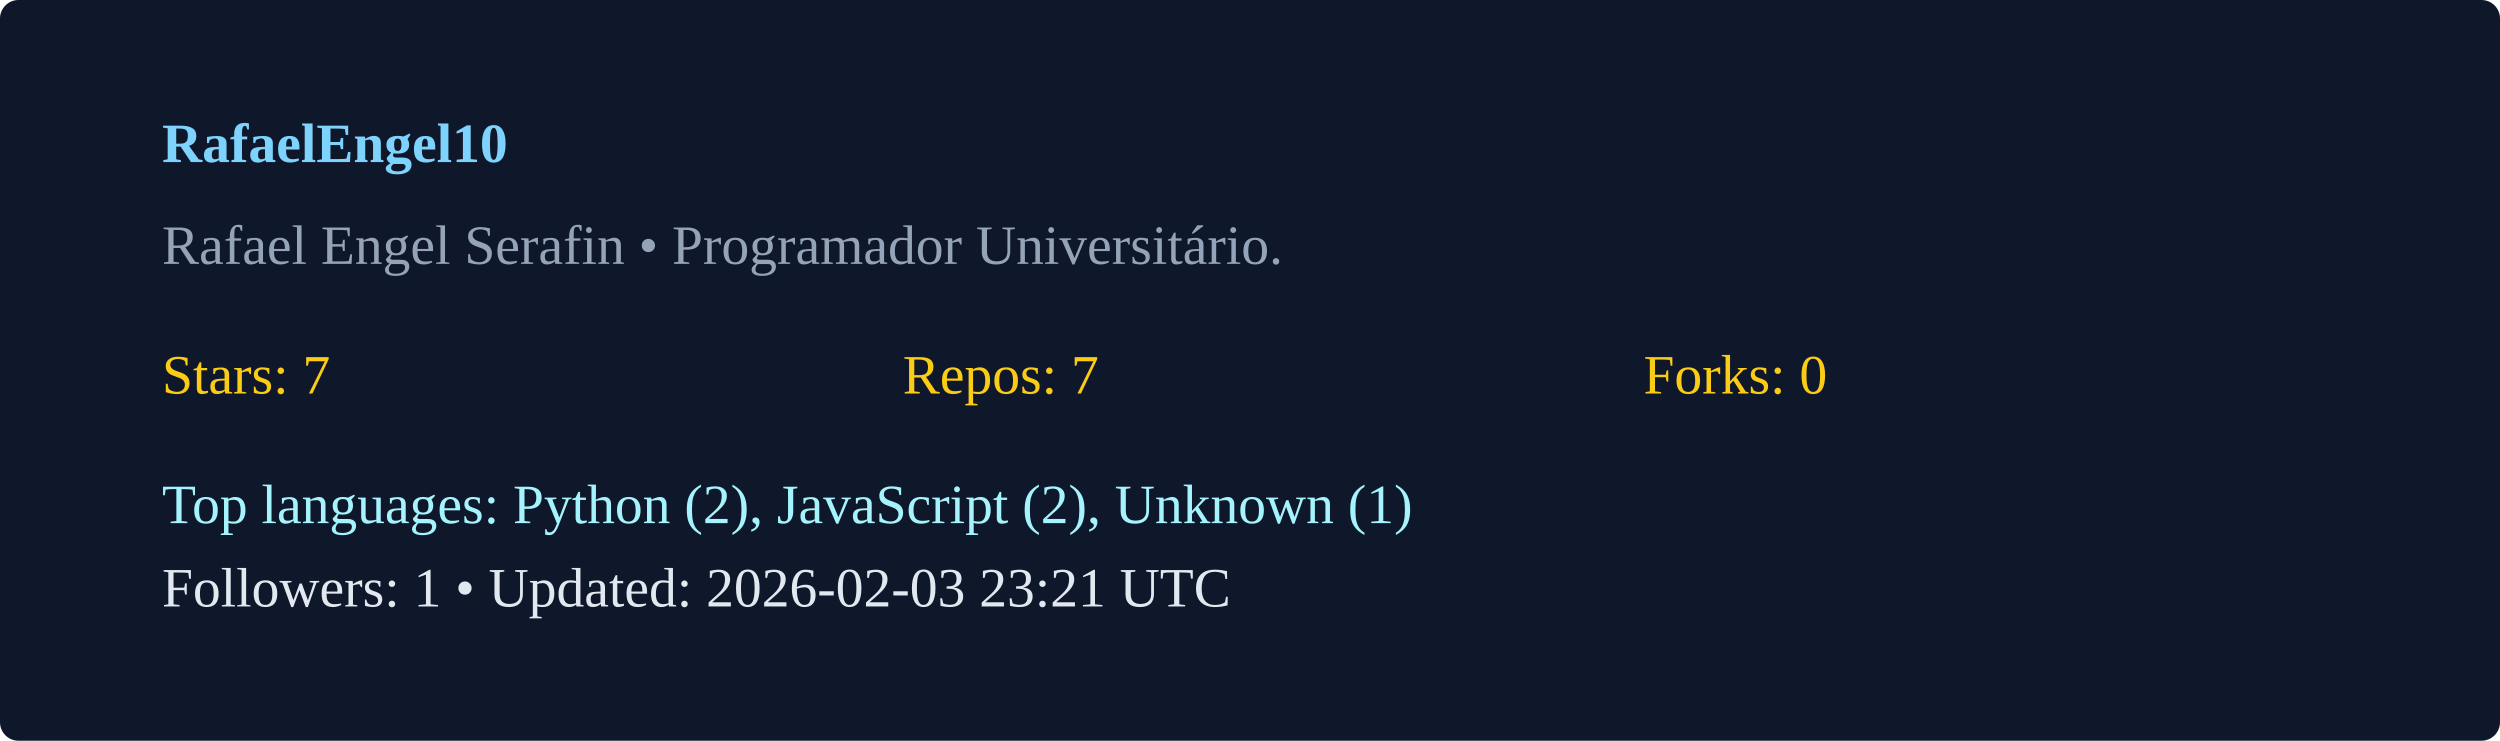
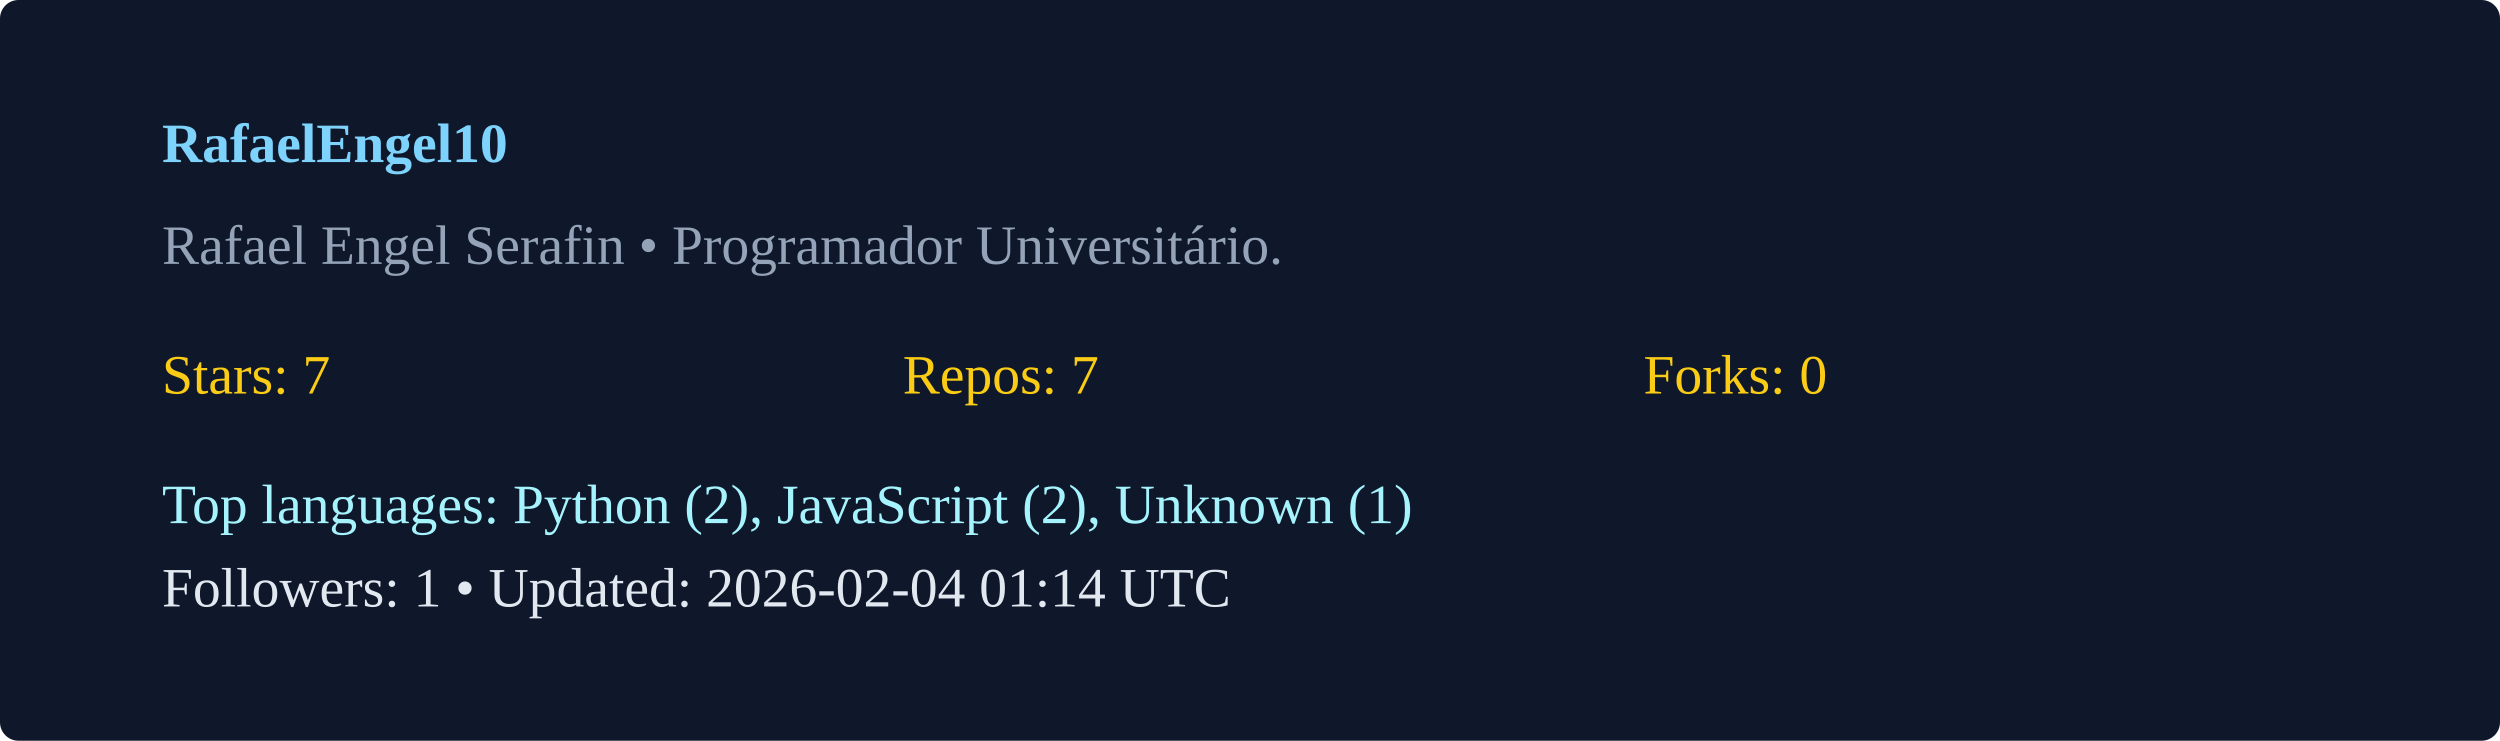
<svg xmlns="http://www.w3.org/2000/svg" width="540" height="160" viewBox="0 0 540 160">
  <rect width="100%" height="100%" rx="4" fill="#0f172a" />
  <g transform="translate(35,35)">
    <text x="0" y="0" fill="#7dd3fc" font-weight="600">RafaelEngel10</text>
    <text x="0" y="22" fill="#94a3b8">Rafael Engel Serafin  • Programador Universitário. </text>
    <g transform="translate(0,50)">
      <text x="0" y="0" fill="#facc15">Stars: 7</text>
      <text x="160" y="0" fill="#facc15">Repos: 7</text>
      <text x="320" y="0" fill="#facc15">Forks: 0</text>
      <text x="0" y="28" fill="#a5f3fc">Top languages: Python (2), JavaScript (2), Unknown (1)</text>
-       <text x="0" y="46" fill="#e2e8f0">Followers: 1 • Updated: 2026-02-03 23:21 UTC</text>
+       <text x="0" y="46" fill="#e2e8f0">Followers: 1 • Updated: 2026-02-04 01:14 UTC</text>
    </g>
  </g>
</svg>
